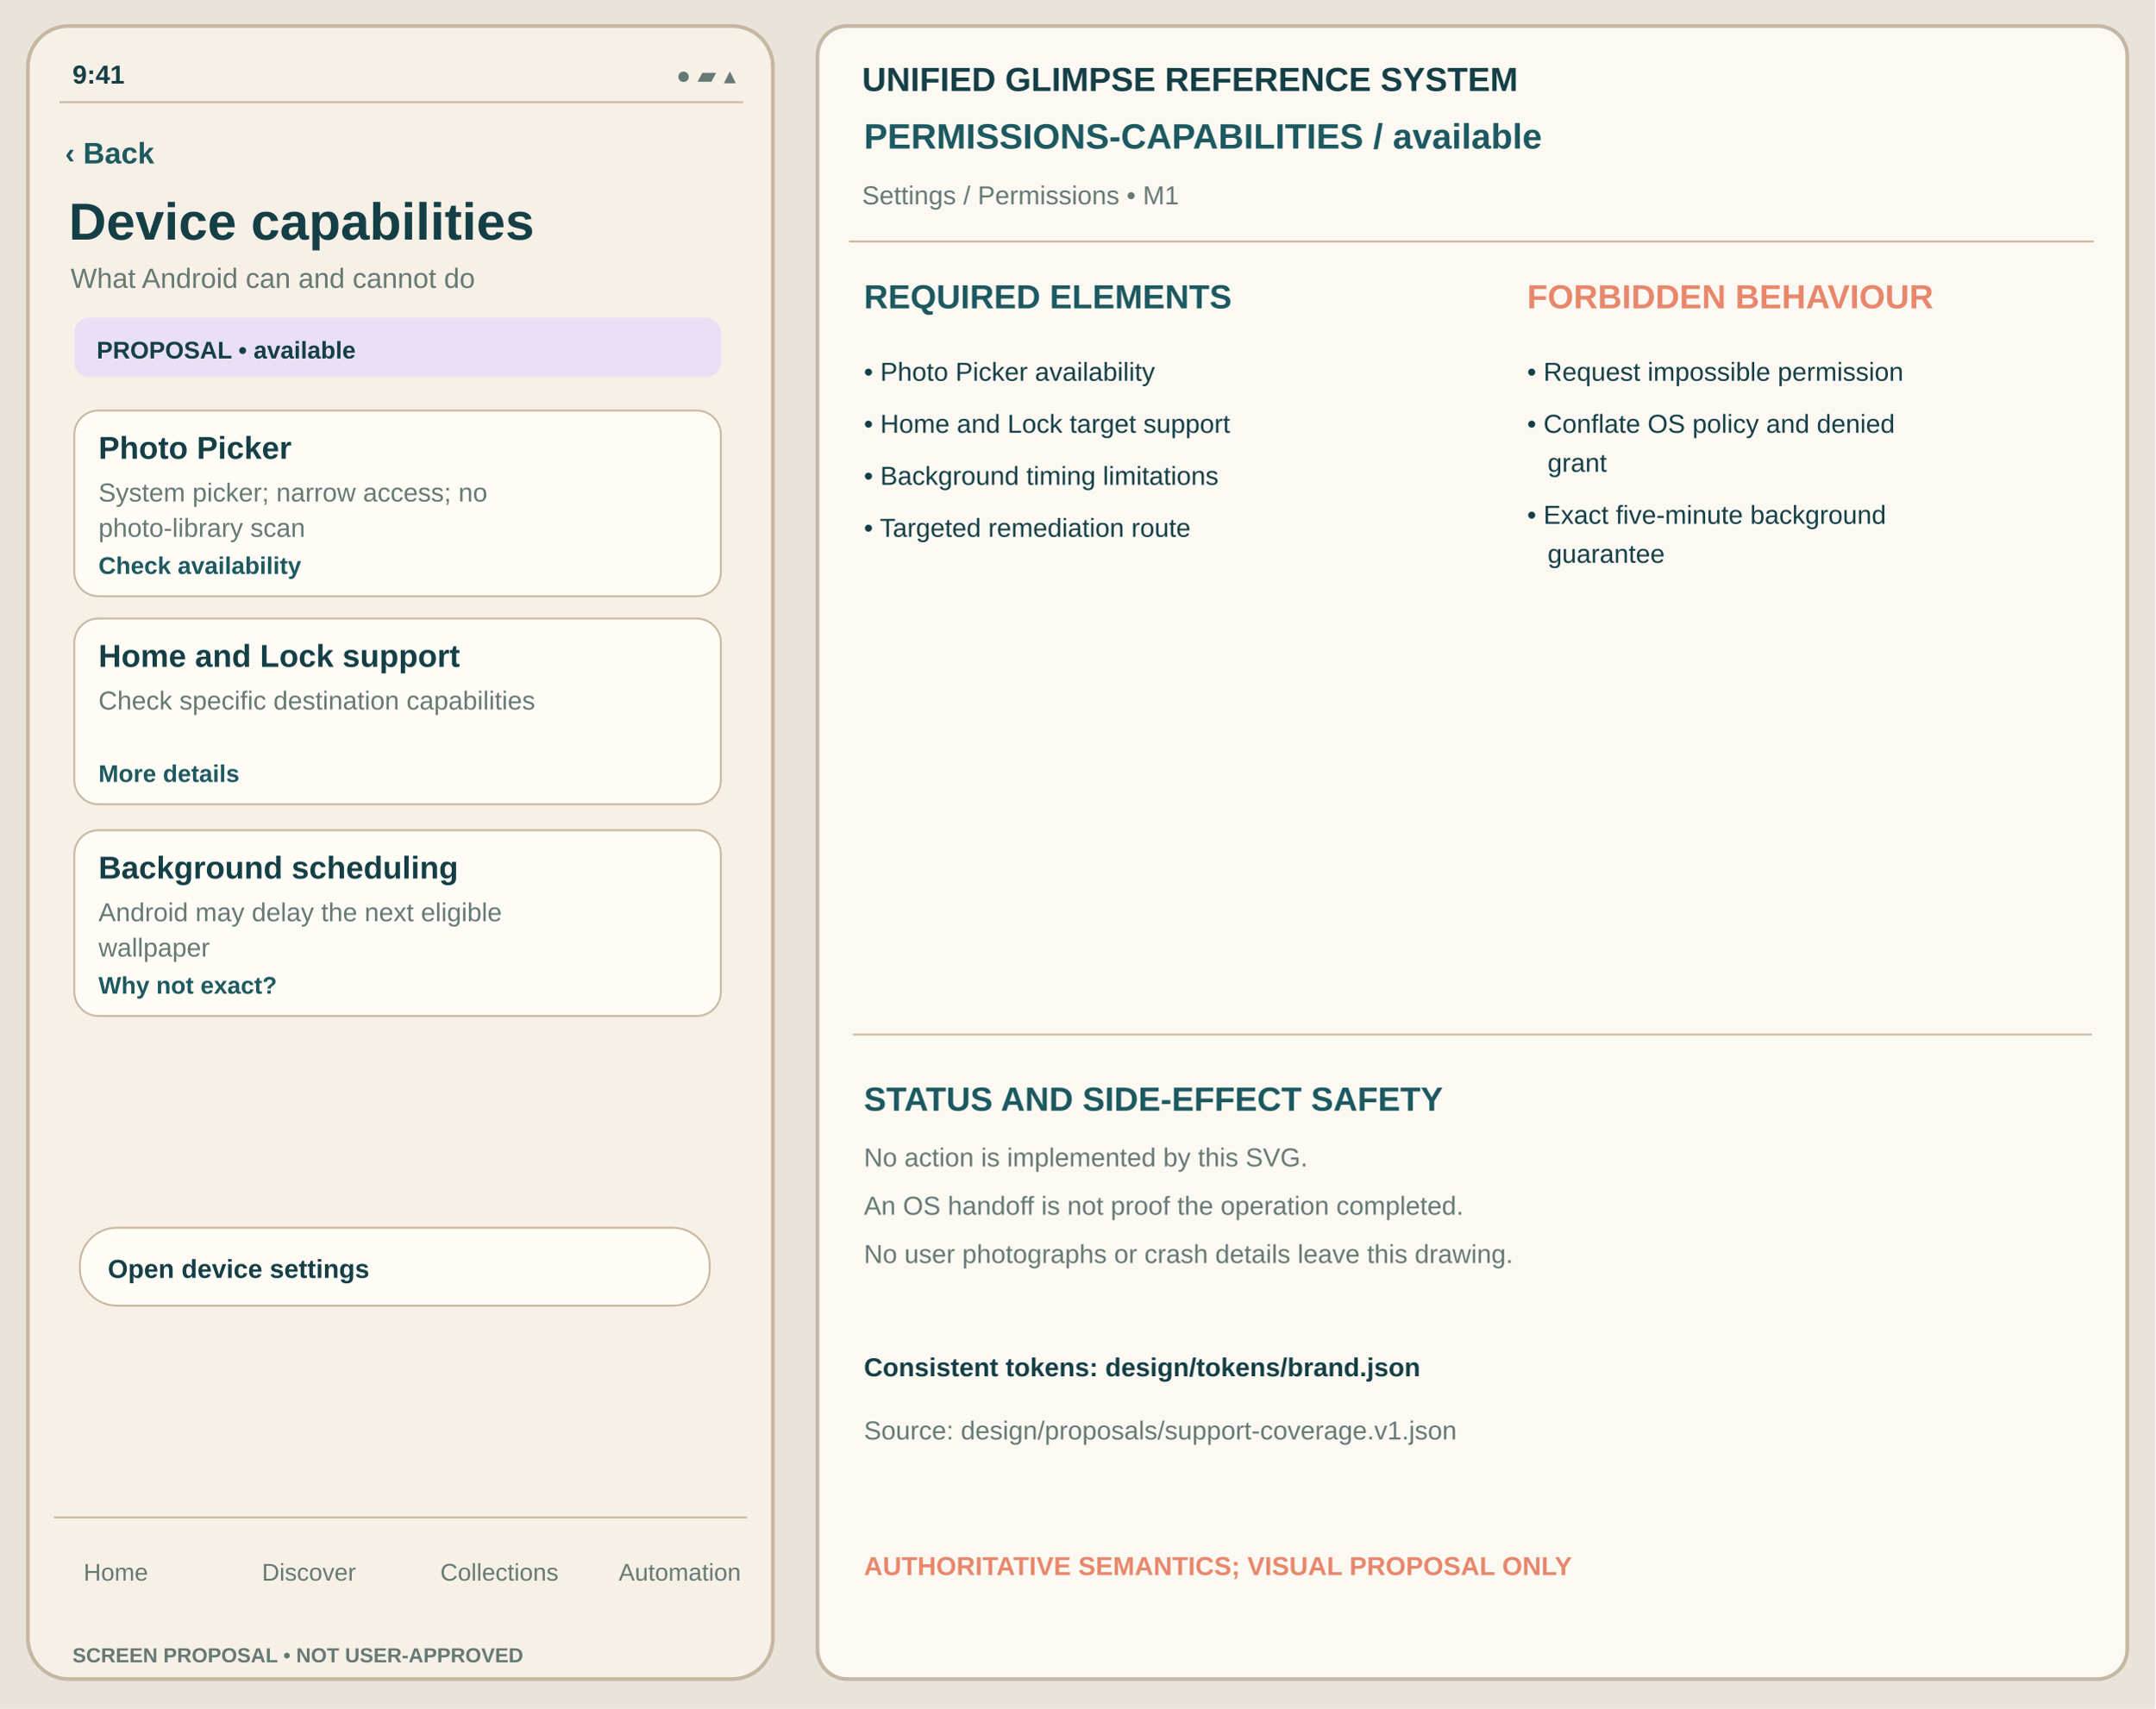
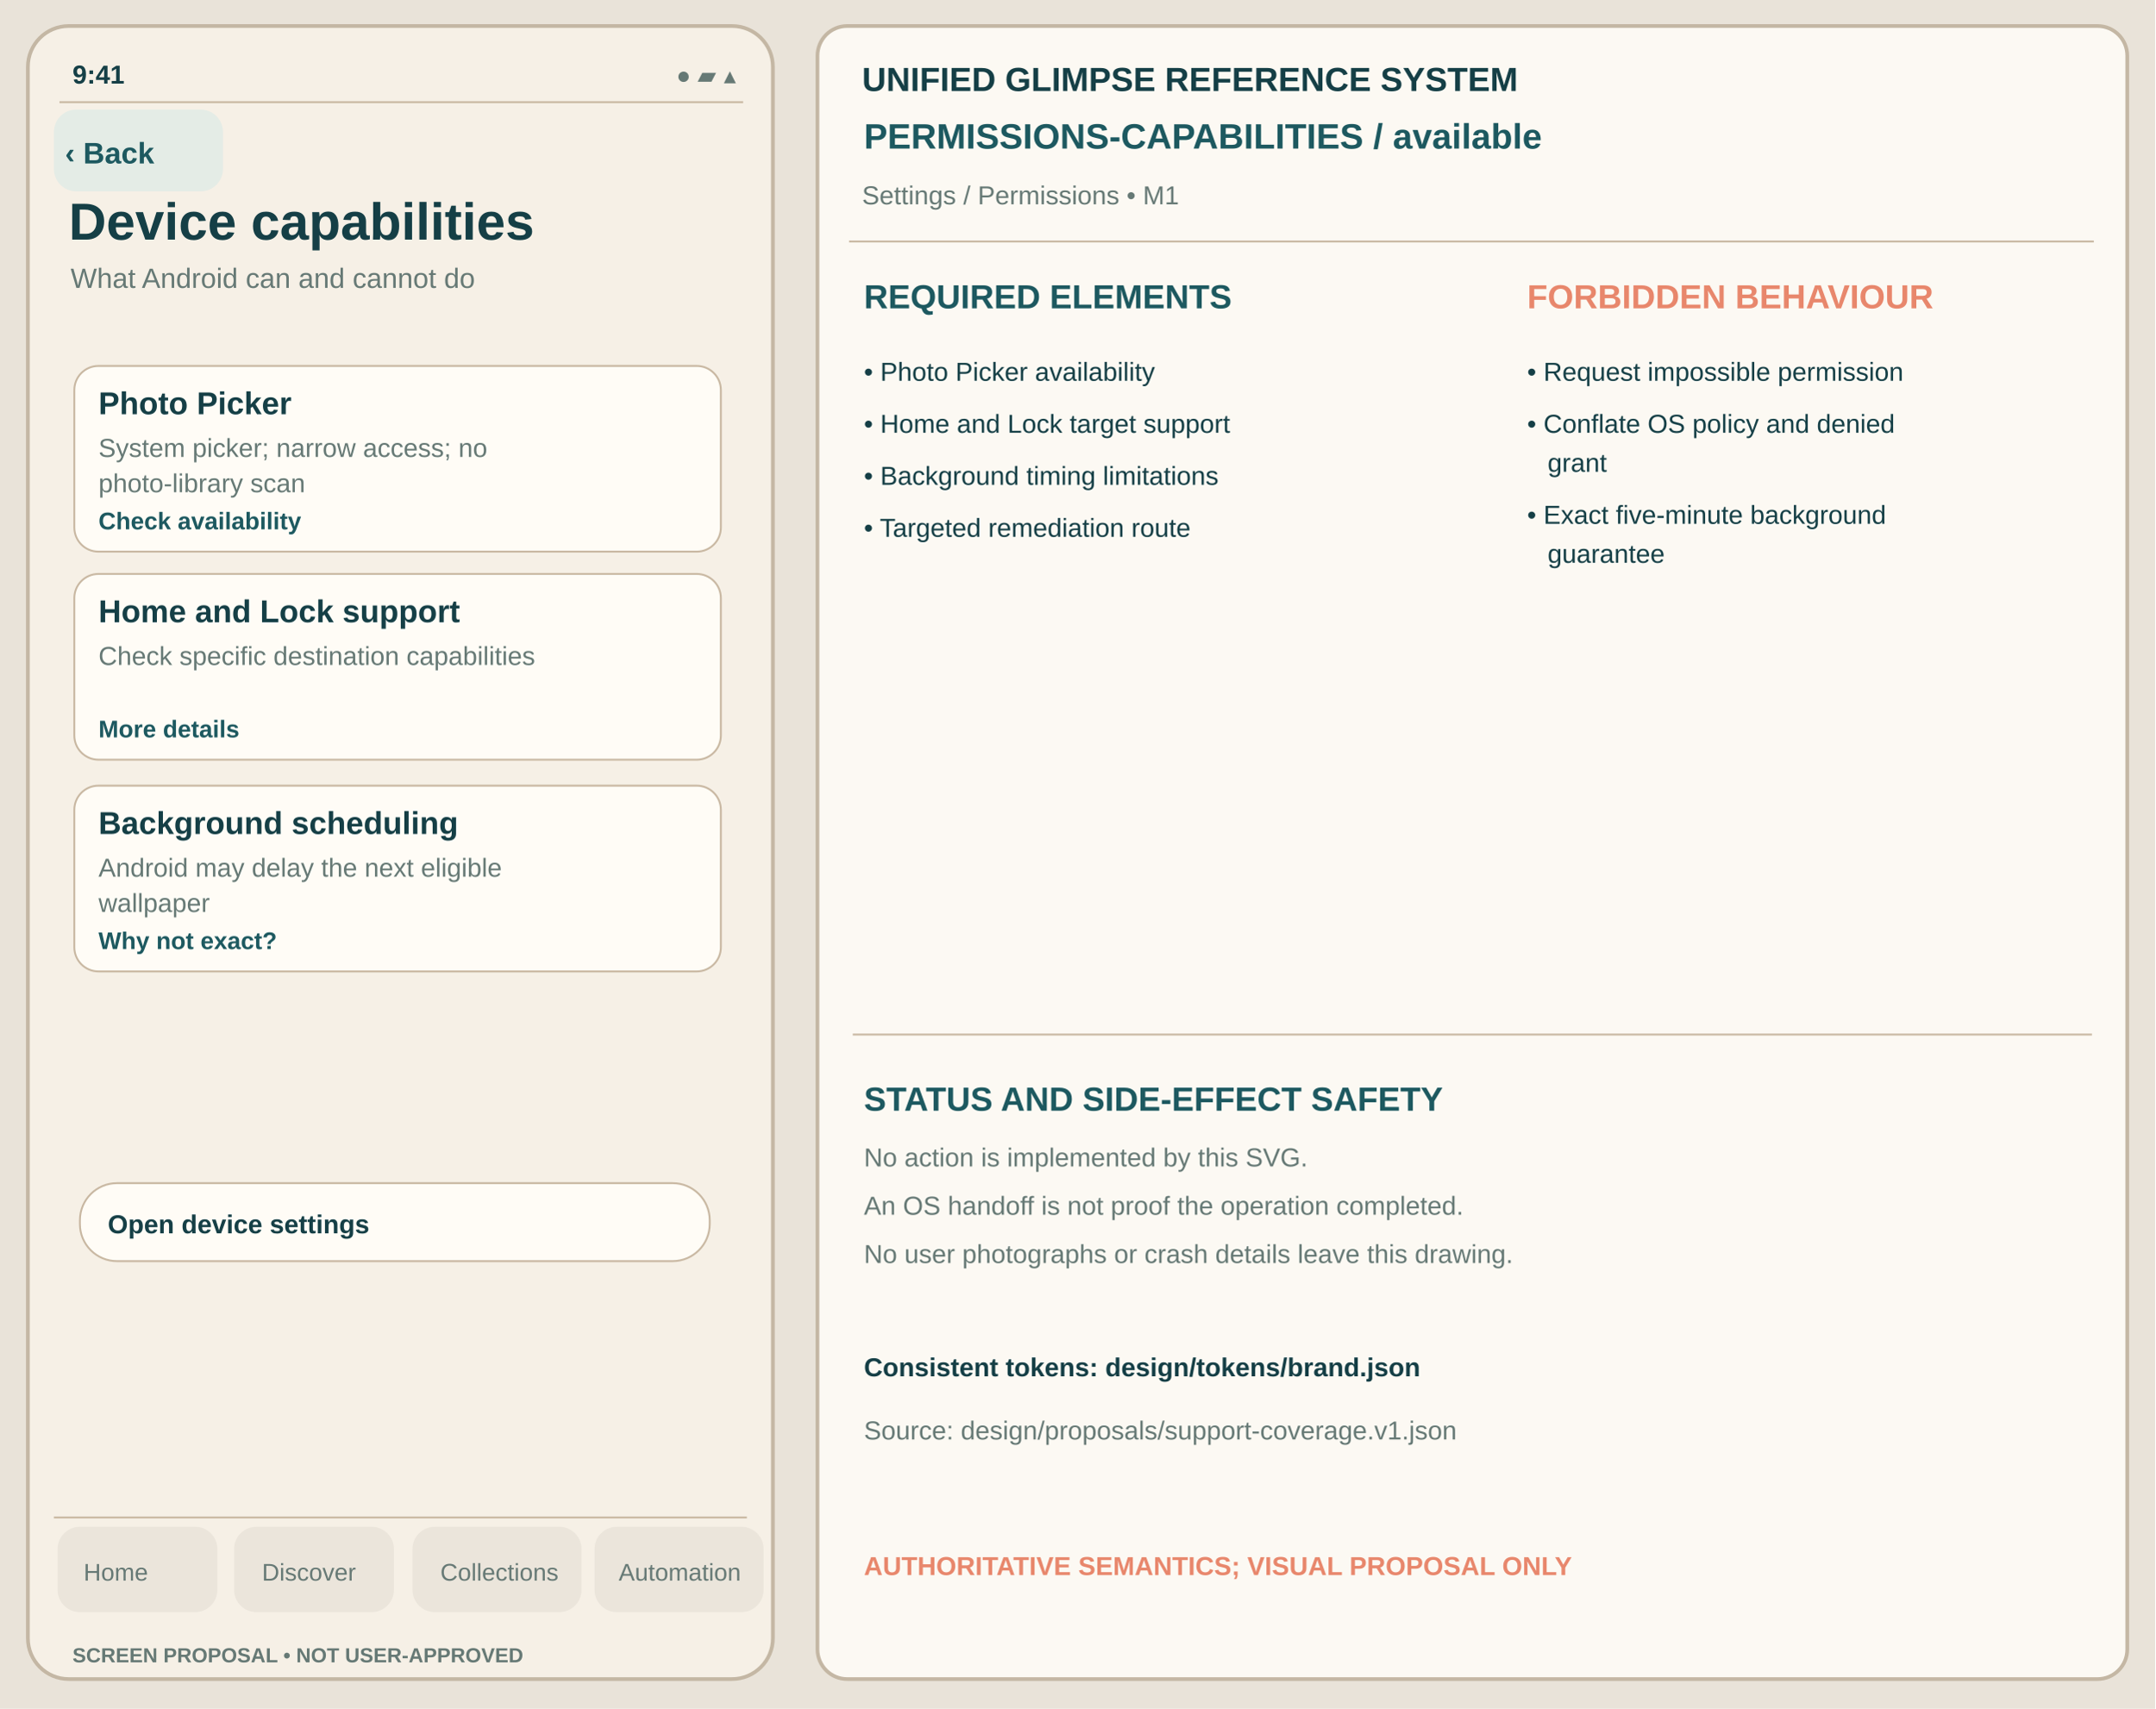
<svg xmlns="http://www.w3.org/2000/svg" viewBox="0 0 1160 920" width="1160" height="920" role="img" aria-label="Device capabilities available unapproved Glimpse visual reference">
  <rect width="1160" height="920" fill="#E9E3D9" />
  <rect x="15" y="14" width="401" height="890" rx="22" fill="#F6F0E6" stroke="#C4B7A4" stroke-width="2" />
  <text x="39" y="45" font-family="Arial,Helvetica,sans-serif" fill="#153F46" font-size="14" font-weight="600">9:41</text>
  <text x="364" y="45" font-family="Arial,Helvetica,sans-serif" fill="#667975" font-size="13" font-weight="400">●  ▰  ▴</text>
  <path d="M32 55h368" stroke="#C8B7A1" />
+   <rect x="29" y="59" width="91" height="44" rx="12" fill="#E4ECE6" data-control="back" data-focus-order="1" data-hit-width="91" data-hit-height="44" />
  <text x="35" y="88" font-family="Arial,Helvetica,sans-serif" fill="#1D5960" font-size="16" font-weight="650">‹ Back</text>
  <text x="37" y="129" font-family="Arial,Helvetica,sans-serif" fill="#153F46" font-size="28" font-weight="700">Device capabilities</text>
  <text x="38" y="155" font-family="Arial,Helvetica,sans-serif" fill="#667975" font-size="15" font-weight="400">What Android can and cannot do</text>
-   <rect x="40" y="171" width="348" height="32" rx="8" fill="#E9E0F5" stroke="none" stroke-width="1" />
-   <text x="52" y="193" font-family="Arial,Helvetica,sans-serif" fill="#153F46" font-size="13" font-weight="650">PROPOSAL • available</text>
-   <rect x="40" y="221" width="348" height="100" rx="13" fill="#FFFCF6" stroke="#C8B7A1" stroke-width="1" />
-   <text x="53" y="247" font-family="Arial,Helvetica,sans-serif" fill="#153F46" font-size="17" font-weight="650">Photo Picker</text>
-   <text x="53" y="270" font-family="Arial,Helvetica,sans-serif" fill="#667975" font-size="14" font-weight="400">System picker; narrow access; no</text>
-   <text x="53" y="289" font-family="Arial,Helvetica,sans-serif" fill="#667975" font-size="14" font-weight="400">photo-library scan</text>
-   <text x="53" y="309" font-family="Arial,Helvetica,sans-serif" fill="#1D5960" font-size="13" font-weight="650">Check availability</text>
-   <rect x="40" y="333" width="348" height="100" rx="13" fill="#FFFCF6" stroke="#C8B7A1" stroke-width="1" />
-   <text x="53" y="359" font-family="Arial,Helvetica,sans-serif" fill="#153F46" font-size="17" font-weight="650">Home and Lock support</text>
-   <text x="53" y="382" font-family="Arial,Helvetica,sans-serif" fill="#667975" font-size="14" font-weight="400">Check specific destination capabilities</text>
-   <text x="53" y="421" font-family="Arial,Helvetica,sans-serif" fill="#1D5960" font-size="13" font-weight="650">More details</text>
-   <rect x="40" y="447" width="348" height="100" rx="13" fill="#FFFCF6" stroke="#C8B7A1" stroke-width="1" />
-   <text x="53" y="473" font-family="Arial,Helvetica,sans-serif" fill="#153F46" font-size="17" font-weight="650">Background scheduling</text>
-   <text x="53" y="496" font-family="Arial,Helvetica,sans-serif" fill="#667975" font-size="14" font-weight="400">Android may delay the next eligible</text>
-   <text x="53" y="515" font-family="Arial,Helvetica,sans-serif" fill="#667975" font-size="14" font-weight="400">wallpaper</text>
-   <text x="53" y="535" font-family="Arial,Helvetica,sans-serif" fill="#1D5960" font-size="13" font-weight="650">Why not exact?</text>
-   <rect x="43" y="661" width="339" height="42" rx="20" fill="#FFFCF6" stroke="#C8B7A1" stroke-width="1" />
-   <text x="58" y="688" font-family="Arial,Helvetica,sans-serif" fill="#153F46" font-size="14" font-weight="650">Open device settings</text>
+   <g id="support-body" transform="translate(0,-24)">
+     <rect x="40" y="221" width="348" height="100" rx="13" fill="#FFFCF6" stroke="#C8B7A1" stroke-width="1" />
+     <text x="53" y="247" font-family="Arial,Helvetica,sans-serif" fill="#153F46" font-size="17" font-weight="650">Photo Picker</text>
+     <text x="53" y="270" font-family="Arial,Helvetica,sans-serif" fill="#667975" font-size="14" font-weight="400">System picker; narrow access; no</text>
+     <text x="53" y="289" font-family="Arial,Helvetica,sans-serif" fill="#667975" font-size="14" font-weight="400">photo-library scan</text>
+     <text x="53" y="309" font-family="Arial,Helvetica,sans-serif" fill="#1D5960" font-size="13" font-weight="650">Check availability</text>
+     <rect x="40" y="333" width="348" height="100" rx="13" fill="#FFFCF6" stroke="#C8B7A1" stroke-width="1" />
+     <text x="53" y="359" font-family="Arial,Helvetica,sans-serif" fill="#153F46" font-size="17" font-weight="650">Home and Lock support</text>
+     <text x="53" y="382" font-family="Arial,Helvetica,sans-serif" fill="#667975" font-size="14" font-weight="400">Check specific destination capabilities</text>
+     <text x="53" y="421" font-family="Arial,Helvetica,sans-serif" fill="#1D5960" font-size="13" font-weight="650">More details</text>
+     <rect x="40" y="447" width="348" height="100" rx="13" fill="#FFFCF6" stroke="#C8B7A1" stroke-width="1" />
+     <text x="53" y="473" font-family="Arial,Helvetica,sans-serif" fill="#153F46" font-size="17" font-weight="650">Background scheduling</text>
+     <text x="53" y="496" font-family="Arial,Helvetica,sans-serif" fill="#667975" font-size="14" font-weight="400">Android may delay the next eligible</text>
+     <text x="53" y="515" font-family="Arial,Helvetica,sans-serif" fill="#667975" font-size="14" font-weight="400">wallpaper</text>
+     <text x="53" y="535" font-family="Arial,Helvetica,sans-serif" fill="#1D5960" font-size="13" font-weight="650">Why not exact?</text>
+     <rect x="43" y="661" width="339" height="42" rx="20" fill="#FFFCF6" stroke="#C8B7A1" stroke-width="1" />
+     <text x="58" y="688" font-family="Arial,Helvetica,sans-serif" fill="#153F46" font-size="14" font-weight="650">Open device settings</text>
+   </g>
  <path d="M29 817h373" stroke="#C8B7A1" />
+   <g id="support-navigation" aria-label="Four tab destinations; static touch region proposal only">
+     <rect x="31" y="822" width="86" height="46" rx="12" fill="#EBE5DB" data-control="nav-home" data-focus-order="90" data-hit-width="86" data-hit-height="46" />
+     <rect x="126" y="822" width="86" height="46" rx="12" fill="#EBE5DB" data-control="nav-discover" data-focus-order="91" data-hit-width="86" data-hit-height="46" />
+     <rect x="222" y="822" width="91" height="46" rx="12" fill="#EBE5DB" data-control="nav-collections" data-focus-order="92" data-hit-width="91" data-hit-height="46" />
+     <rect x="320" y="822" width="91" height="46" rx="12" fill="#EBE5DB" data-control="nav-automation" data-focus-order="93" data-hit-width="91" data-hit-height="46" />
+   </g>
  <text x="45" y="851" font-family="Arial,Helvetica,sans-serif" fill="#667975" font-size="13" font-weight="500">Home</text>
  <text x="141" y="851" font-family="Arial,Helvetica,sans-serif" fill="#667975" font-size="13" font-weight="500">Discover</text>
  <text x="237" y="851" font-family="Arial,Helvetica,sans-serif" fill="#667975" font-size="13" font-weight="500">Collections</text>
  <text x="333" y="851" font-family="Arial,Helvetica,sans-serif" fill="#667975" font-size="13" font-weight="500">Automation</text>
  <text x="39" y="895" font-family="Arial,Helvetica,sans-serif" fill="#667975" font-size="11" font-weight="650">SCREEN PROPOSAL • NOT USER-APPROVED</text>
  <rect x="440" y="14" width="705" height="890" rx="16" fill="#FCF9F3" stroke="#C4B7A4" stroke-width="2" />
  <text x="464" y="49" font-family="Arial,Helvetica,sans-serif" fill="#153F46" font-size="18" font-weight="700">UNIFIED GLIMPSE REFERENCE SYSTEM</text>
  <text x="465" y="80" font-family="Arial,Helvetica,sans-serif" fill="#1D5960" font-size="19" font-weight="650">PERMISSIONS-CAPABILITIES  /  available</text>
  <text x="464" y="110" font-family="Arial,Helvetica,sans-serif" fill="#667975" font-size="14" font-weight="400">Settings / Permissions  •  M1</text>
  <path d="M457 130h670" stroke="#C8B7A1" />
  <text x="465" y="166" font-family="Arial,Helvetica,sans-serif" fill="#1D5960" font-size="18" font-weight="700">REQUIRED ELEMENTS</text>
  <text x="822" y="166" font-family="Arial,Helvetica,sans-serif" fill="#E8876C" font-size="18" font-weight="700">FORBIDDEN BEHAVIOUR</text>
  <text x="465" y="205" font-family="Arial,Helvetica,sans-serif" fill="#153F46" font-size="14" font-weight="400">• Photo Picker availability</text>
  <text x="465" y="233" font-family="Arial,Helvetica,sans-serif" fill="#153F46" font-size="14" font-weight="400">• Home and Lock target support</text>
  <text x="465" y="261" font-family="Arial,Helvetica,sans-serif" fill="#153F46" font-size="14" font-weight="400">• Background timing limitations</text>
  <text x="465" y="289" font-family="Arial,Helvetica,sans-serif" fill="#153F46" font-size="14" font-weight="400">• Targeted remediation route</text>
  <text x="822" y="205" font-family="Arial,Helvetica,sans-serif" fill="#153F46" font-size="14" font-weight="400">• Request impossible permission</text>
  <text x="822" y="233" font-family="Arial,Helvetica,sans-serif" fill="#153F46" font-size="14" font-weight="400">• Conflate OS policy and denied</text>
  <text x="833" y="254" font-family="Arial,Helvetica,sans-serif" fill="#153F46" font-size="14" font-weight="400">grant</text>
  <text x="822" y="282" font-family="Arial,Helvetica,sans-serif" fill="#153F46" font-size="14" font-weight="400">• Exact five-minute background</text>
  <text x="833" y="303" font-family="Arial,Helvetica,sans-serif" fill="#153F46" font-size="14" font-weight="400">guarantee</text>
  <path d="M459 557h667" stroke="#C8B7A1" />
  <text x="465" y="598" font-family="Arial,Helvetica,sans-serif" fill="#1D5960" font-size="18" font-weight="700">STATUS AND SIDE-EFFECT SAFETY</text>
  <text x="465" y="628" font-family="Arial,Helvetica,sans-serif" fill="#667975" font-size="14" font-weight="400">No action is implemented by this SVG.</text>
  <text x="465" y="654" font-family="Arial,Helvetica,sans-serif" fill="#667975" font-size="14" font-weight="400">An OS handoff is not proof the operation completed.</text>
  <text x="465" y="680" font-family="Arial,Helvetica,sans-serif" fill="#667975" font-size="14" font-weight="400">No user photographs or crash details leave this drawing.</text>
  <text x="465" y="741" font-family="Arial,Helvetica,sans-serif" fill="#153F46" font-size="14" font-weight="650">Consistent tokens: design/tokens/brand.json</text>
  <text x="465" y="775" font-family="Arial,Helvetica,sans-serif" fill="#667975" font-size="14" font-weight="400">Source: design/proposals/support-coverage.v1.json</text>
  <text x="465" y="848" font-family="Arial,Helvetica,sans-serif" fill="#E8876C" font-size="14" font-weight="700">AUTHORITATIVE SEMANTICS; VISUAL PROPOSAL ONLY</text>
</svg>
